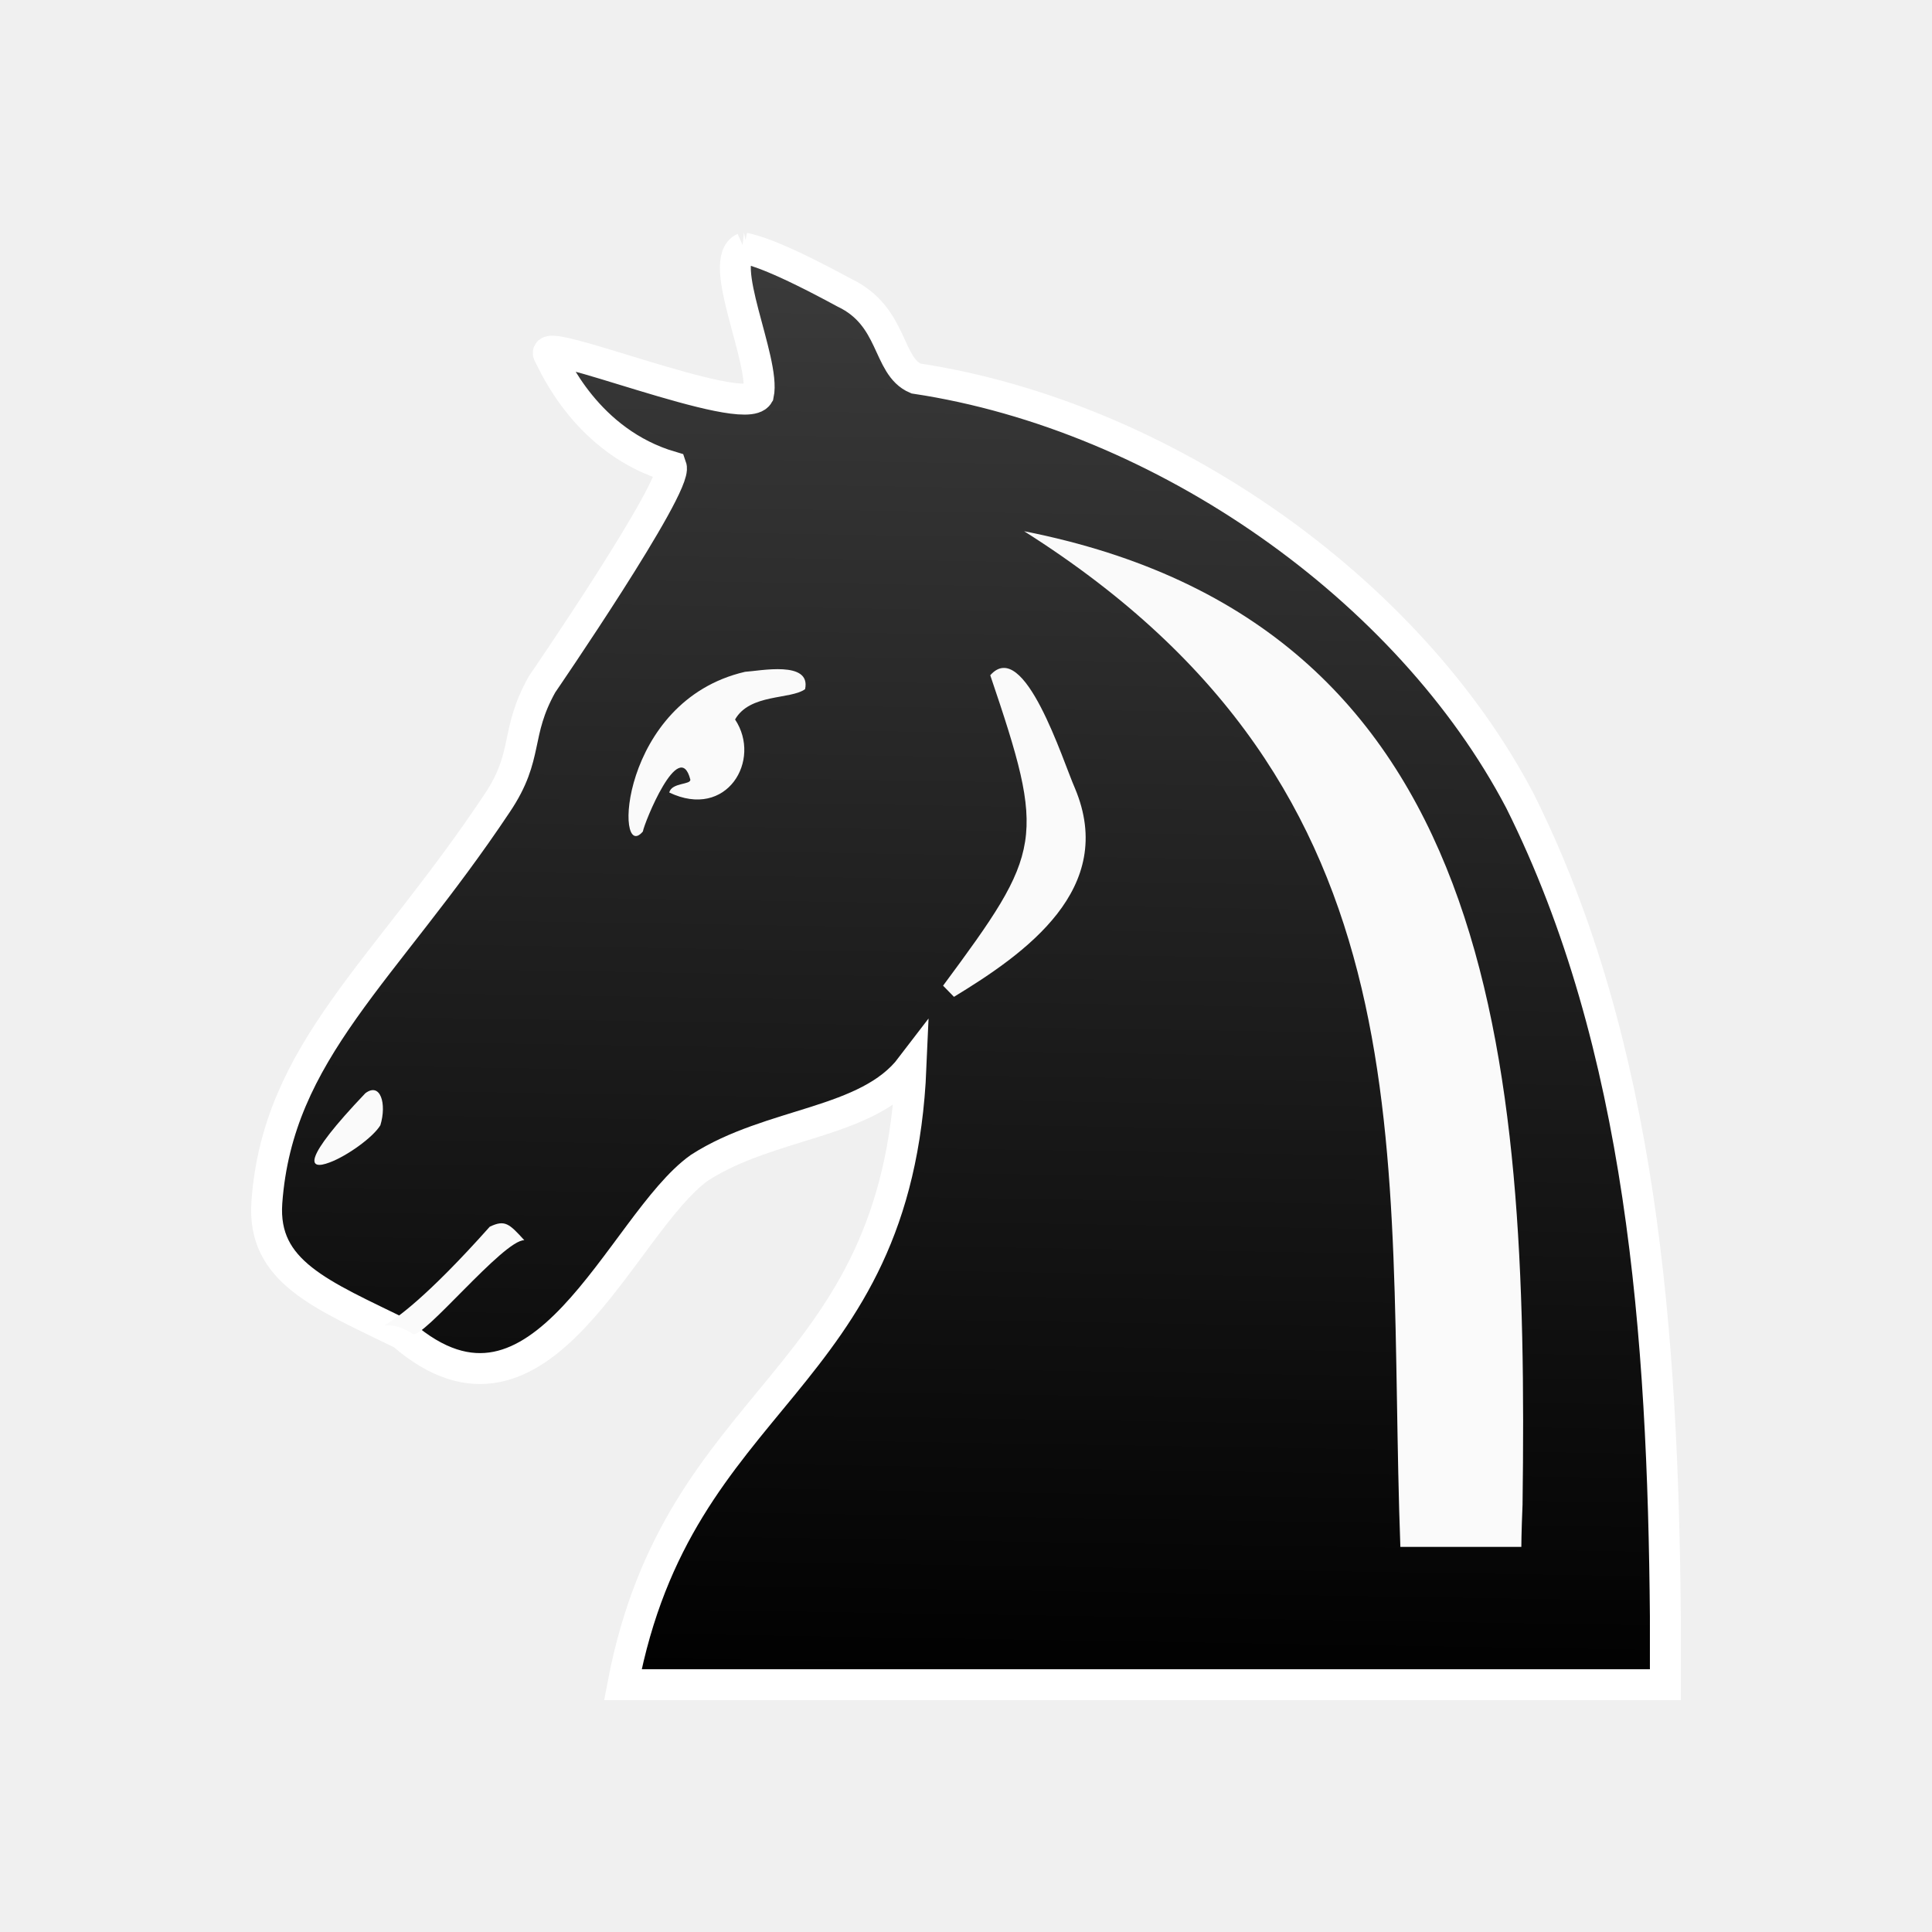
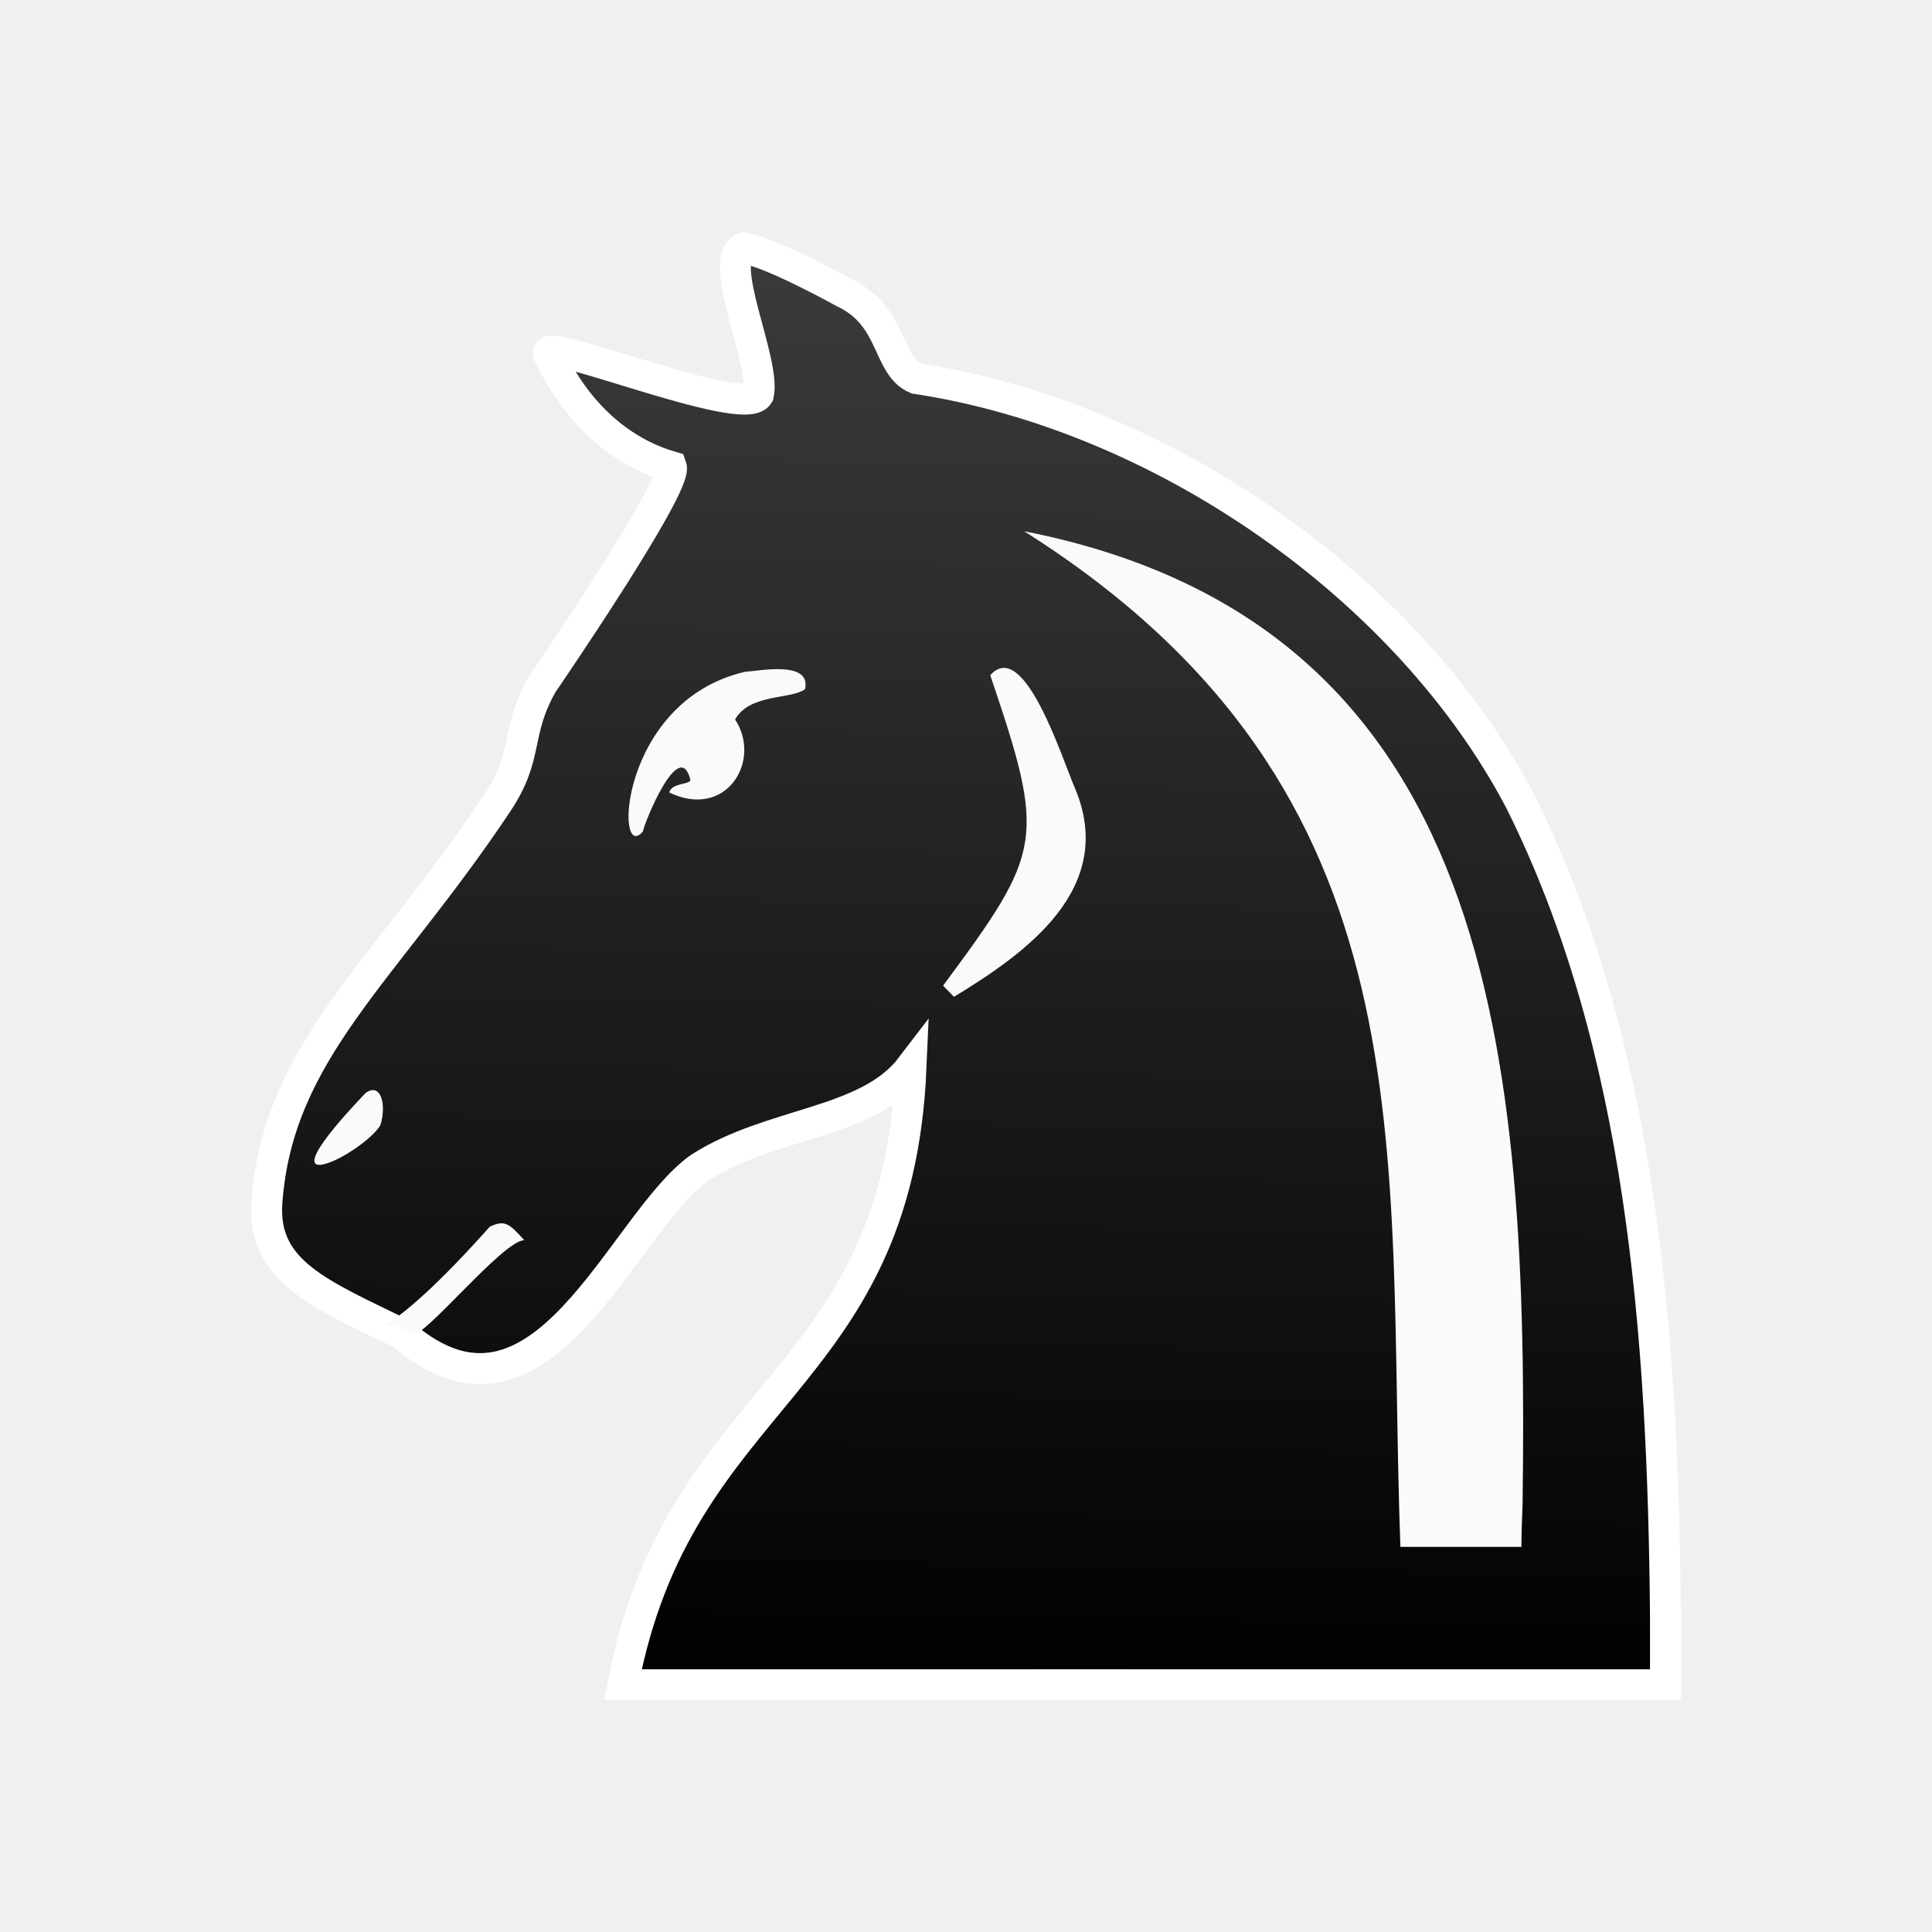
<svg xmlns="http://www.w3.org/2000/svg" xmlns:xlink="http://www.w3.org/1999/xlink" id="svg27" viewBox="0 0 50 50" version="1.1" text-rendering="geometricPrecision" shape-rendering="geometricPrecision" image-rendering="optimizeQuality" fill-rule="evenodd" clip-rule="evenodd" height="50mm" width="50mm">
  <defs id="defs7">
    <linearGradient gradientUnits="userSpaceOnUse" gradientTransform="matrix(.7588 0 0 -.7519 203.29 163.85)" y2="-632.67" y1="-632.67" x2="75.594" x1="37.769" id="linearGradient3610">
      <stop id="stop2" offset="0" style="stop-color:#303030" />
      <stop id="stop4" offset="1" style="stop-color:#1E1E1E" />
    </linearGradient>
-     <linearGradient gradientTransform="matrix(1.183302,0,0,1.214517,-73.93097,-1930.216)" gradientUnits="userSpaceOnUse" y2="-304.622" x2="3709.626" y1="-422.944" x1="3711.485" id="linearGradient1260-9-6" xlink:href="#B" />
+     <linearGradient gradientTransform="matrix(0.3130819,0,0,0.3213409,-1135.405,141.8986)" gradientUnits="userSpaceOnUse" y2="-304.622" x2="3709.626" y1="-422.944" x1="3711.485" id="linearGradient1260-9-6" xlink:href="#B" />
    <linearGradient gradientTransform="matrix(2.9386,0,0,-2.8481,3133.443,2816.973)" y2="1043.24" x2="-126.535" y1="1043.24" x1="-158.561" gradientUnits="userSpaceOnUse" id="B">
      <stop id="stop321" style="stop-color:#3c3c3c;stop-opacity:1" offset="0" />
      <stop id="stop323" style="stop-color:#000000;stop-opacity:1" offset="1" />
    </linearGradient>
  </defs>
-   <g id="g1708" transform="matrix(0.2645833,0,0,0.2645833,-1115.844,652.6017)">
-     <path id="path5238-5-7-5" class="st14" d="m 4290.129,-2442.27 c -2.724,1.216 2.132,11.063 1.421,14.345 -1.421,2.431 -21.911,-6.079 -20.49,-3.89 0.474,0.851 3.672,8.51 11.962,10.941 0.665,1.889 -12.636,21.281 -12.636,21.281 -2.724,4.863 -1.221,6.922 -4.418,11.663 -11.015,16.533 -21.437,24.192 -22.503,39.023 -0.474,6.808 5.33,8.996 13.265,12.886 13.62,11.792 21.361,-10.819 29.059,-16.29 6.988,-4.498 16.421,-4.255 20.684,-9.847 -1.335,31.308 -22.696,31.529 -28.188,60.419 h 101.974 v -6.686 c -0.237,-27.353 -2.251,-55.799 -14.213,-79.748 v 0 c -10.896,-20.788 -34.939,-37.686 -59.1,-41.333 -2.842,-1.216 -2.132,-6.078 -6.988,-8.388 -6.277,-3.404 -8.646,-4.133 -9.83,-4.376 z" style="fill:url(#linearGradient1260-9-6);fill-opacity:1;stroke:#ffffff;stroke-width:3.024;stroke-miterlimit:4;stroke-dasharray:none;stroke-opacity:1" />
-     <path id="path1064-4-0-1-7-4-7-0" class="st15" d="m 4366.172,-2315.218 c 0,0 0,-1.336 0.118,-4.129 0.592,-44.208 -2.603,-86.109 -48.752,-95.218 40.351,25.505 35.381,60.483 36.801,99.347 z" style="fill:#fafafa;fill-opacity:1;stroke-width:1.182" />
-     <path id="path1241-4-7-0-7-5-3-2-2" class="st15" d="m 4265.272,-2346.539 c 1.481,-0.705 1.896,-0.304 3.376,1.323 -2.039,-0.043 -9.986,9.793 -10.914,9.165 -4.138,-2.8 -5.069,3.656 7.537,-10.488 z" style="fill:#fafafa;fill-opacity:1;stroke-width:1.182" />
-     <path id="path1241-4-7-3-6-4-3-5-2-7" class="st15" d="m 4253.097,-2359.592 c 1.472,-1.111 2.115,1.01 1.472,3.132 -0.736,1.212 -3.311,3.031 -4.966,3.637 -2.115,0.808 -2.759,-0.202 3.495,-6.769 z" style="fill:#fafafa;fill-opacity:1;stroke-width:1.182" />
-     <path id="path1400-9-6-2-8-6-5" class="st15" d="m 4310.675,-2369.021 c 6.981,-4.251 15.975,-10.566 11.833,-20.404 -1.183,-2.672 -4.97,-14.817 -8.283,-11.052 5.465,16.121 5.158,17.165 -4.615,30.363" style="fill:#fafafa;fill-opacity:1;stroke-width:1.182" />
-     <path id="path1241-4-2-6-7-7-5" class="st15" d="m 4280.246,-2385.193 c 0.131,-0.841 3.557,-9.299 4.639,-5.088 0.086,0.534 -1.82,0.279 -2.059,1.273 5.632,2.691 9.08,-3.172 6.438,-7.143 1.453,-2.548 5.418,-1.926 6.848,-2.966 0.608,-2.829 -4.42,-1.783 -5.871,-1.697 -12.33,2.85 -12.791,18.922 -9.995,15.621 z" style="fill:#fafafa;fill-opacity:1;stroke-width:1.315" />
-   </g>
+   <path style="fill:url(#linearGradient1260-9-6);fill-opacity:1;stroke:#ffffff;stroke-width:0.8;stroke-miterlimit:4;stroke-dasharray:none;stroke-opacity:1" d="m 19.253,6.418 c -0.721,0.322 0.564,2.927 0.376,3.795 -0.376,0.643 -5.797,-1.608 -5.421,-1.029 0.125,0.225 0.971,2.252 3.165,2.895 0.176,0.5 -3.343,5.631 -3.343,5.631 -0.721,1.287 -0.323,1.832 -1.169,3.086 -2.914,4.374 -5.672,6.401 -5.954,10.325 -0.125,1.801 1.41,2.38 3.51,3.409 3.604,3.12 5.652,-2.863 7.689,-4.31 1.849,-1.19 4.345,-1.126 5.473,-2.605 -0.353,8.284 -6.005,8.342 -7.458,15.986 h 26.981 V 41.831 C 43.037,34.594 42.505,27.067 39.34,20.731 v 0 C 36.457,15.231 30.095,10.76 23.703,9.795 22.951,9.473 23.139,8.187 21.854,7.576 20.193,6.675 19.566,6.482 19.253,6.418 Z" class="st14" id="path5238-5-7-5" />
+   <path style="fill:#fafafa;fill-opacity:1;stroke-width:0.313" d="m 39.373,40.034 c 0,0 0,-0.353 0.031,-1.093 C 39.561,27.244 38.715,16.158 26.505,13.748 c 10.676,6.748 9.361,16.003 9.737,26.286 z" class="st15" id="path1064-4-0-1-7-4-7-0" />
+   <path style="fill:#fafafa;fill-opacity:1;stroke-width:0.313" d="m 12.676,31.747 c 0.392,-0.187 0.502,-0.08 0.893,0.35 -0.54,-0.011 -2.642,2.591 -2.888,2.425 C 9.587,33.781 9.341,35.489 12.676,31.747 Z" class="st15" id="path1241-4-7-0-7-5-3-2-2" />
+   <path style="fill:#fafafa;fill-opacity:1;stroke-width:0.313" d="M 9.455,28.293 C 9.844,27.999 10.015,28.56 9.844,29.122 9.65,29.443 8.968,29.924 8.53,30.084 7.97,30.298 7.8,30.031 9.455,28.293 Z" class="st15" id="path1241-4-7-3-6-4-3-5-2-7" />
+   <path style="fill:#fafafa;fill-opacity:1;stroke-width:0.313" d="m 24.689,25.798 c 1.847,-1.125 4.227,-2.796 3.131,-5.399 -0.313,-0.707 -1.315,-3.92 -2.192,-2.924 1.446,4.265 1.365,4.542 -1.221,8.034" class="st15" id="path1400-9-6-2-8-6-5" />
+   <path style="fill:#fafafa;fill-opacity:1;stroke-width:0.348" d="m 16.638,21.519 c 0.035,-0.222 0.941,-2.46 1.227,-1.346 0.023,0.141 -0.482,0.074 -0.545,0.337 1.49,0.712 2.402,-0.839 1.703,-1.89 0.384,-0.674 1.433,-0.51 1.812,-0.785 0.161,-0.748 -1.169,-0.472 -1.553,-0.449 -3.262,0.754 -3.384,5.006 -2.644,4.133 z" class="st15" id="path1241-4-2-6-7-7-5" />
</svg>
